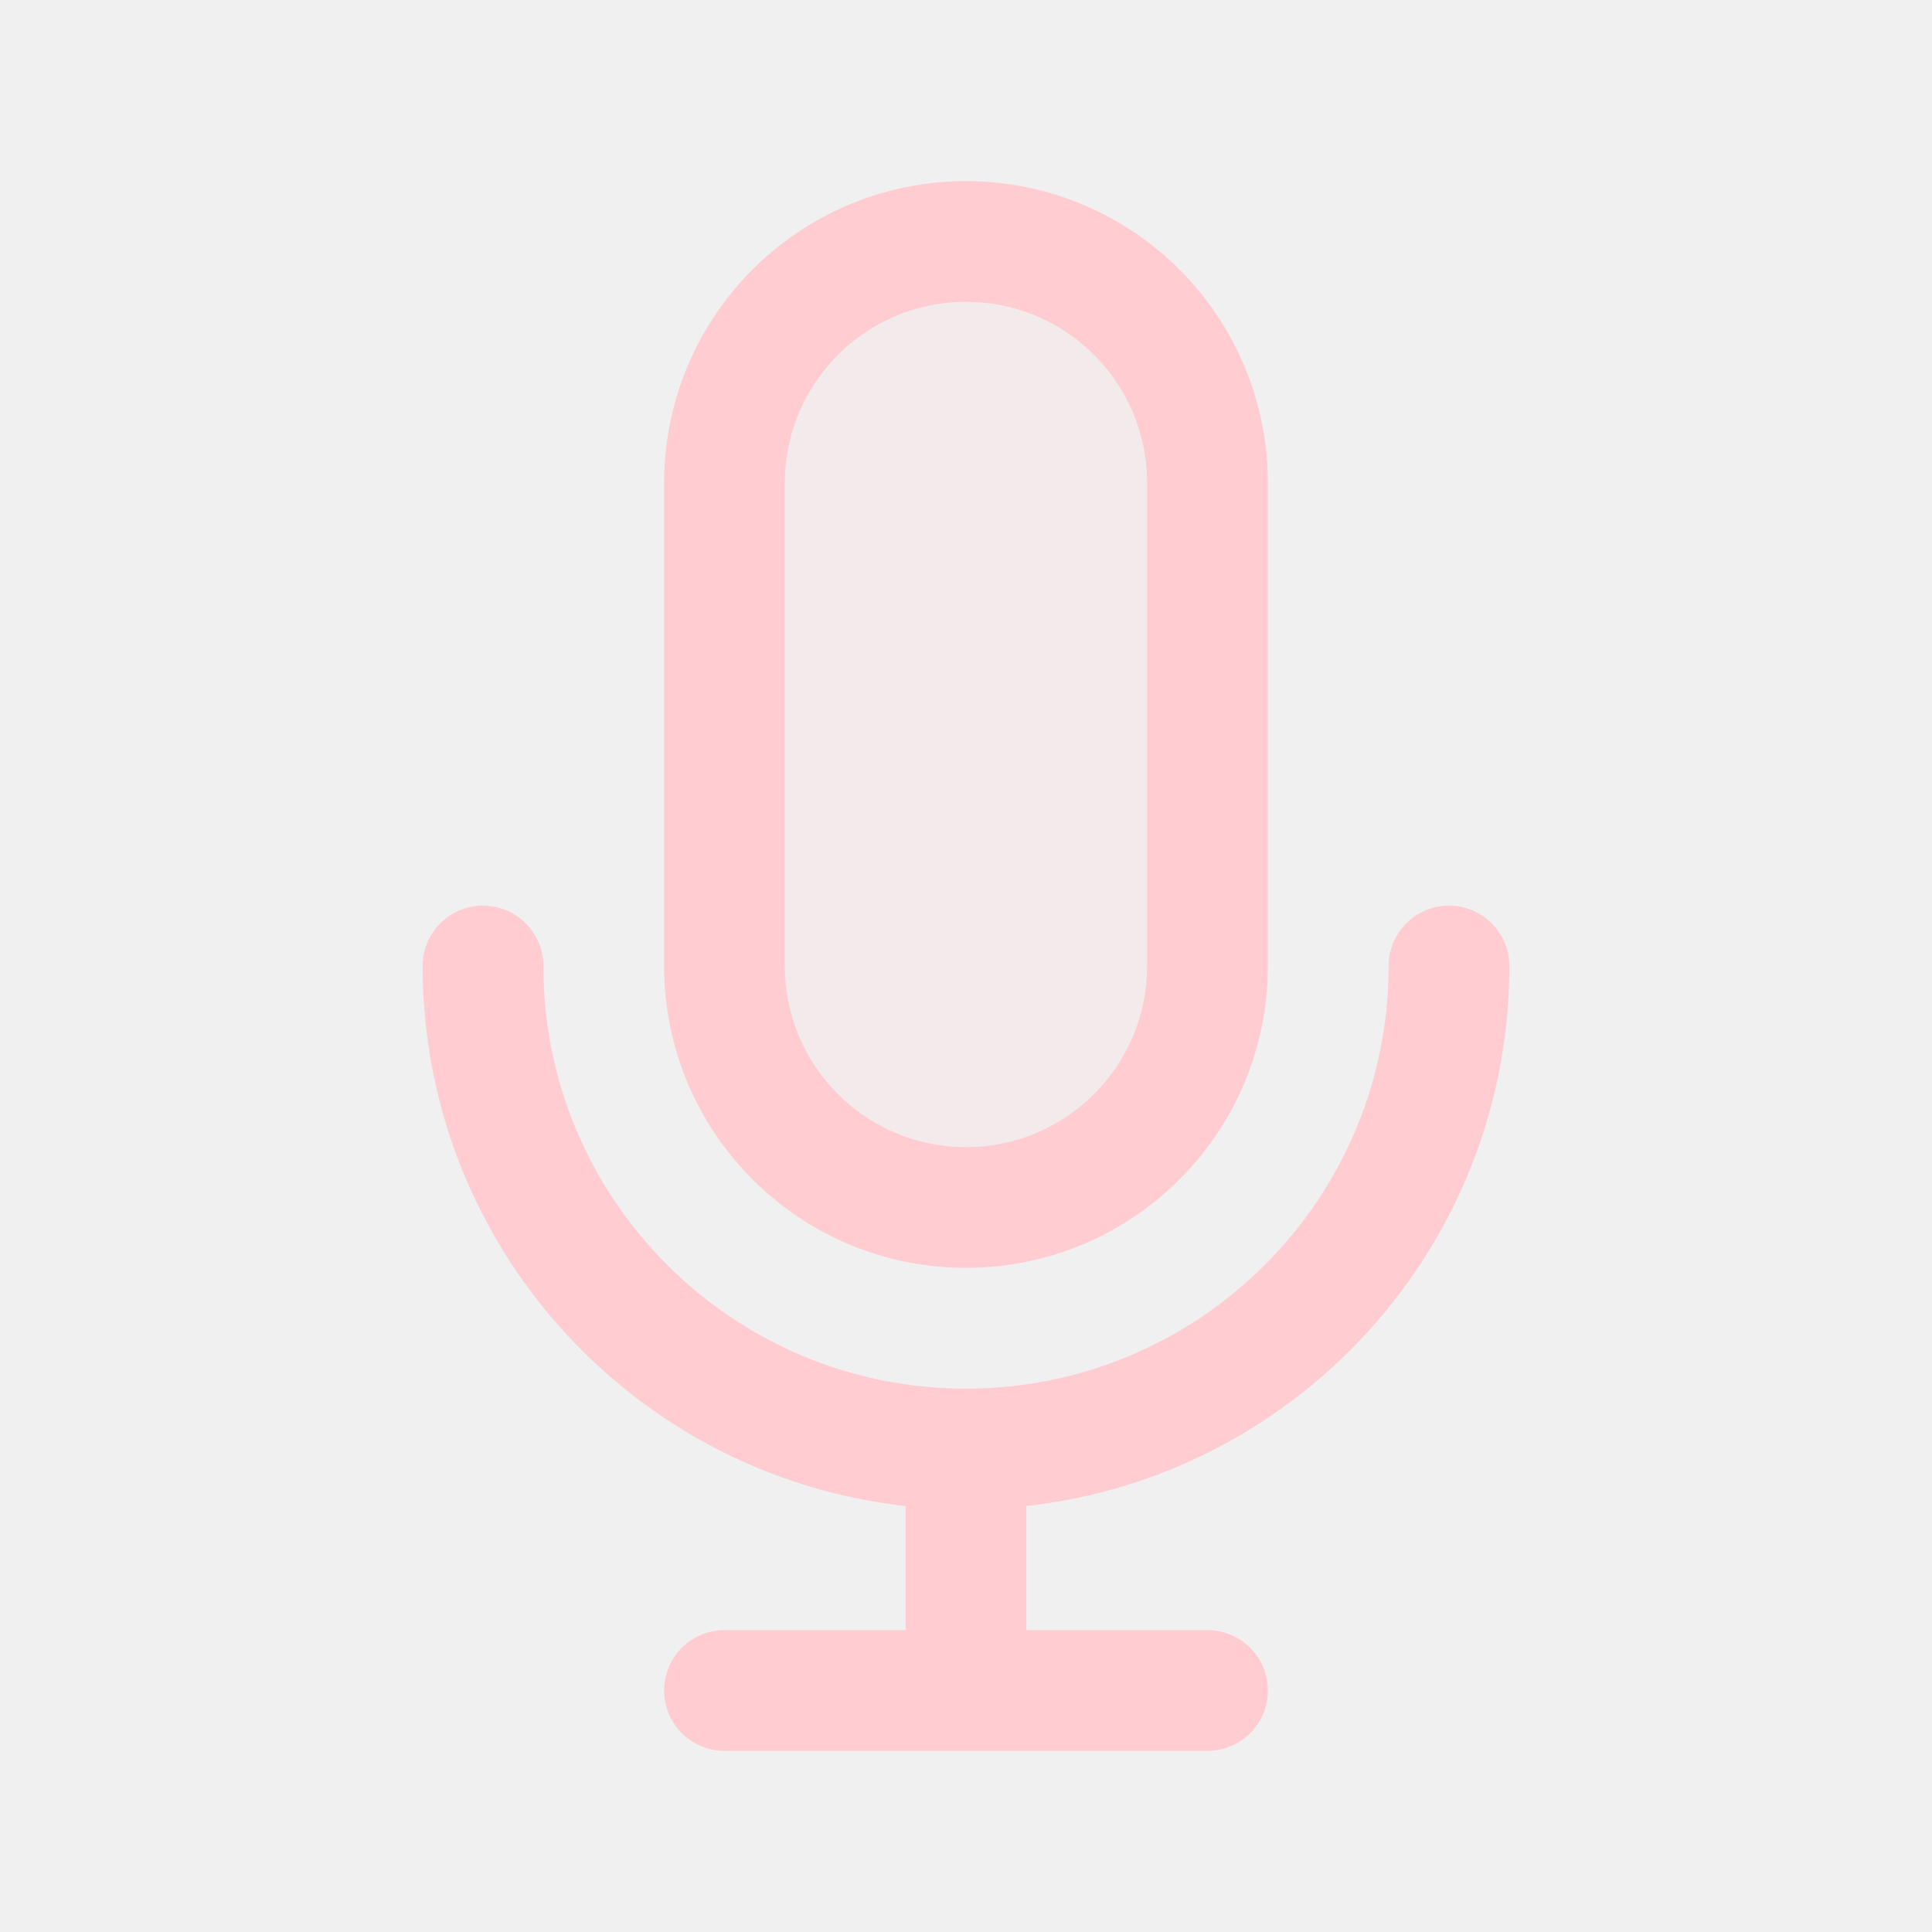
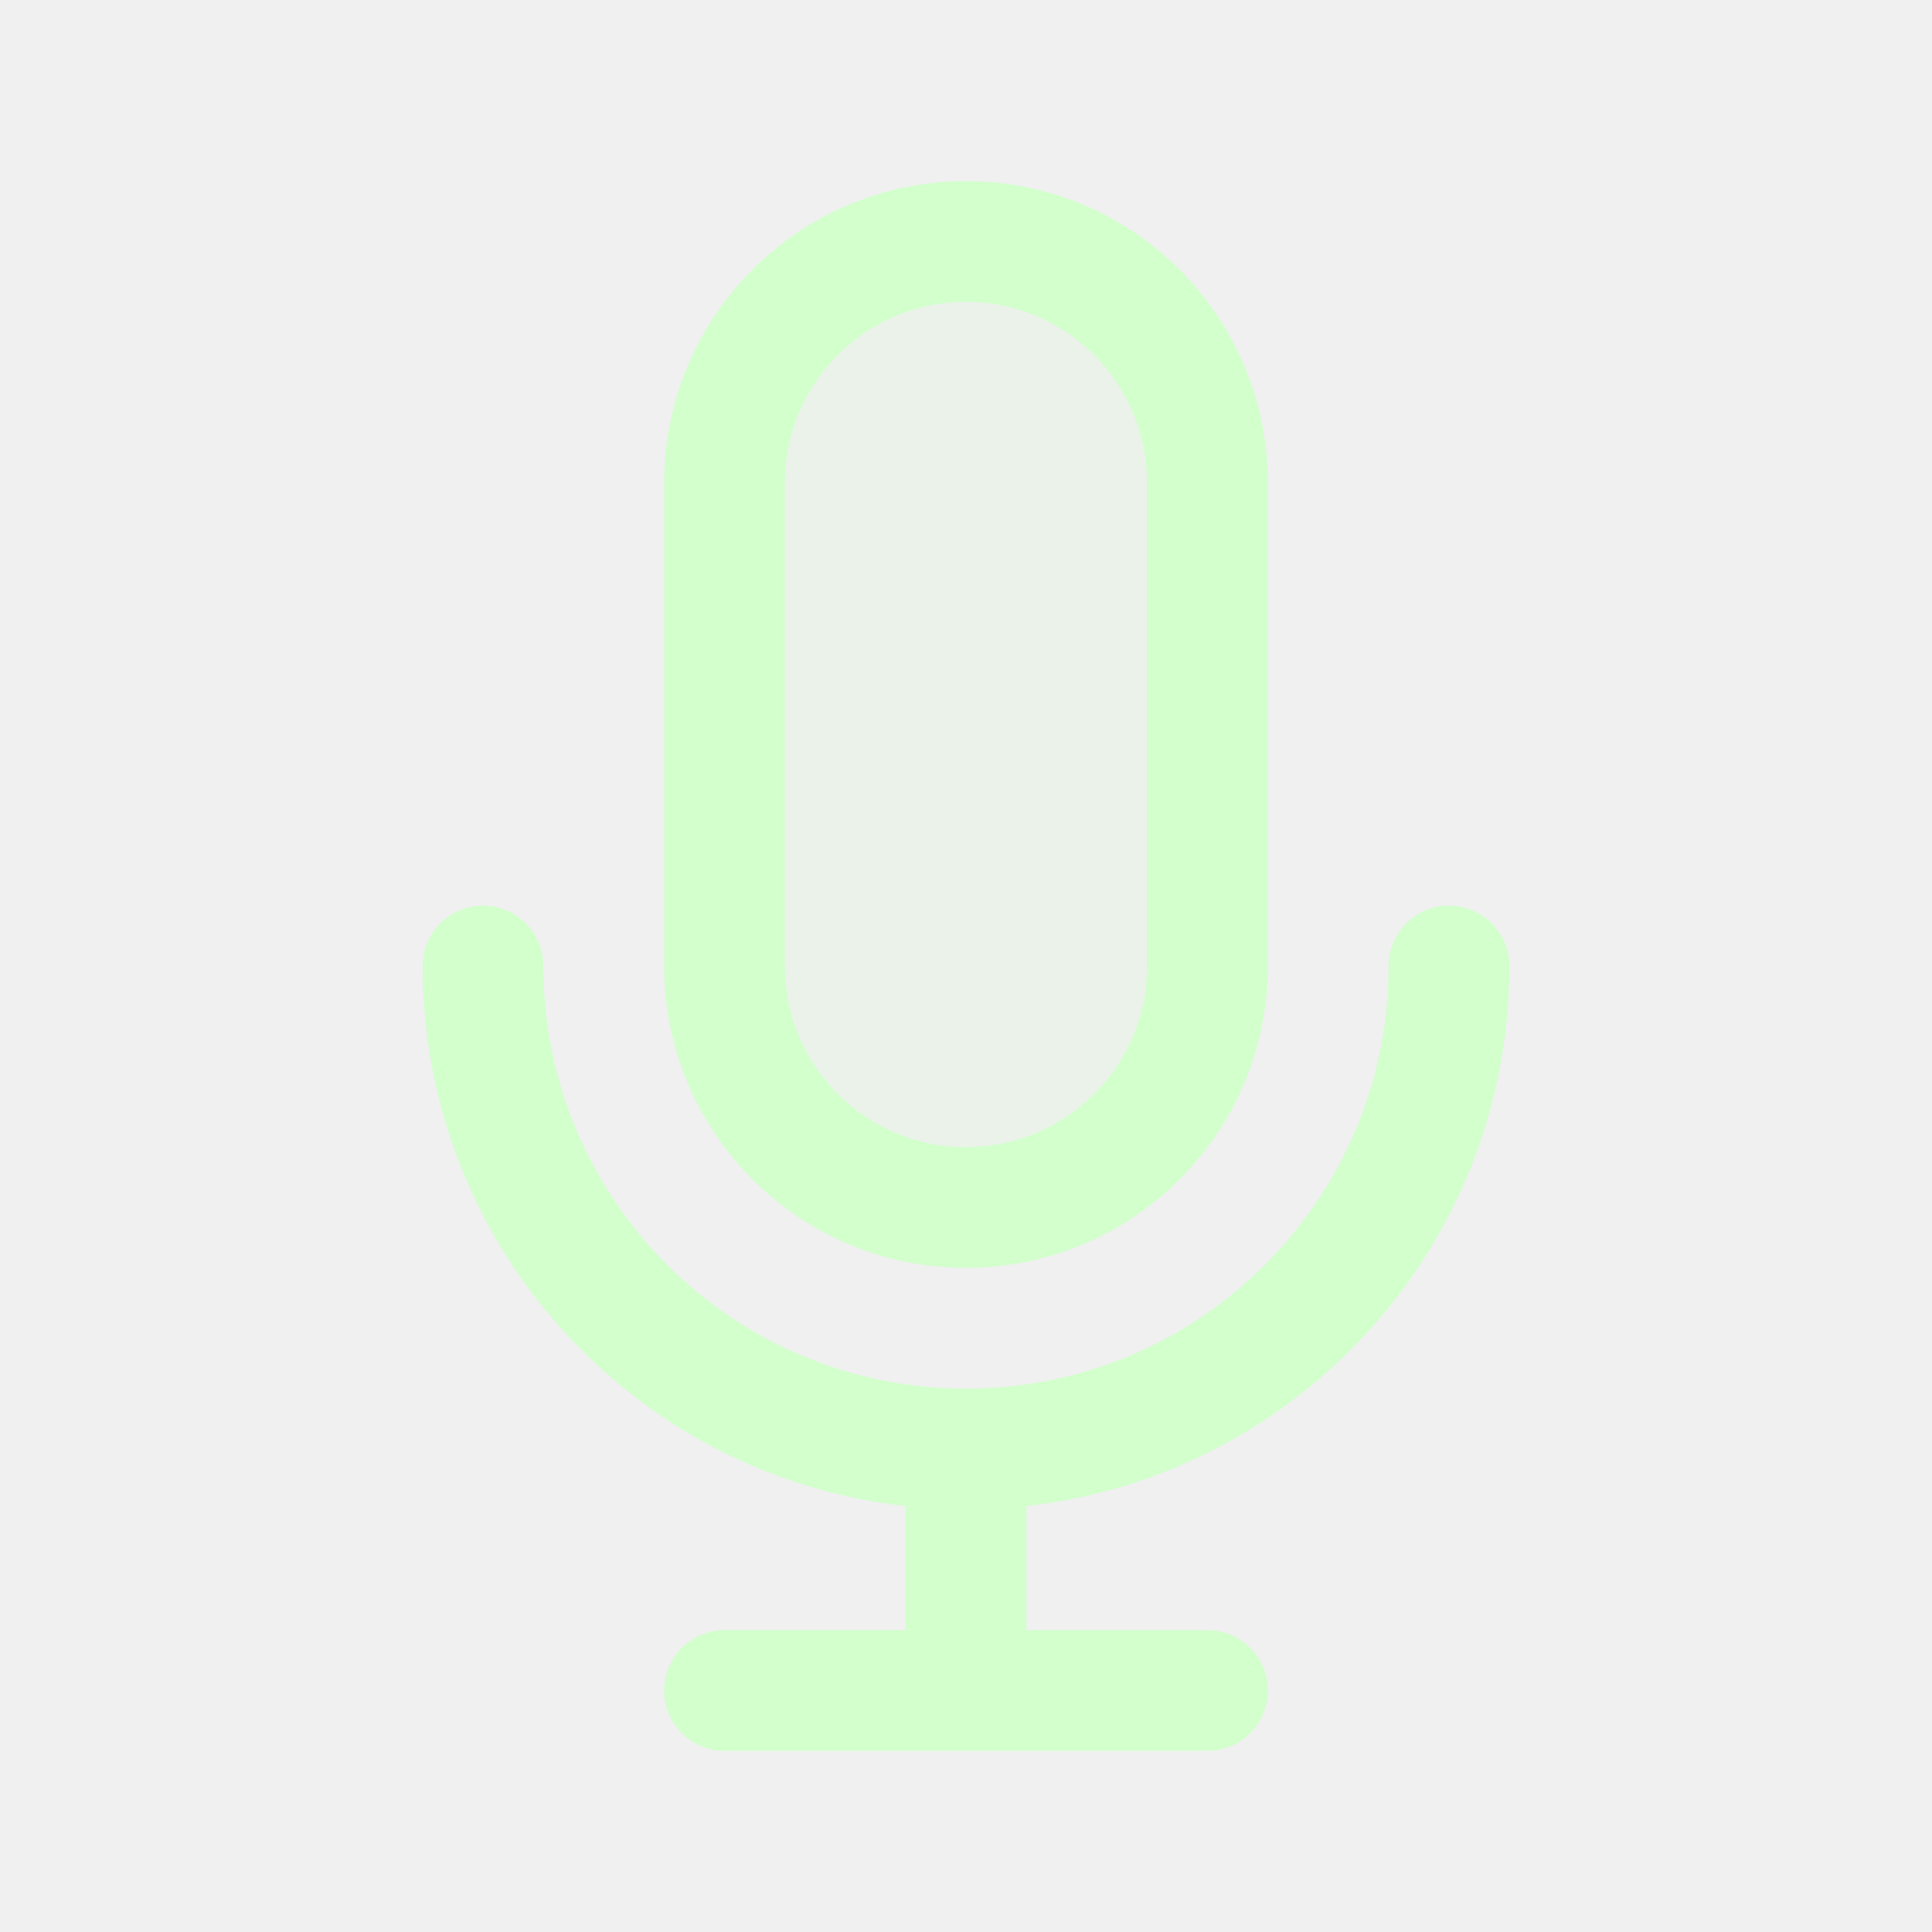
<svg width="120px" height="120px" viewBox="0 0 24 24" fill="none">
  <g id="bgCarrier" stroke-width="0" />
  <g id="tracerCarrier" stroke-linecap="round" stroke-linejoin="round" />
  <g id="iconCarrier">
-     <path opacity="0.15" d="M9 6C9 4.343 10.343 3 12 3C13.657 3 15 4.343 15 6V12C15 13.657 13.657 15 12 15C10.343 15 9 13.657 9 12V6Z" fill="#FFCCD2" style="--darkreader-inline-fill: #000000;" data-darkreader-inline-fill="" />
-     <path d="M18 12C18 15.314 15.314 18 12 18M12 18C8.686 18 6 15.314 6 12M12 18V21M12 21H15M12 21H9M15 6V12C15 13.657 13.657 15 12 15C10.343 15 9 13.657 9 12V6C9 4.343 10.343 3 12 3C13.657 3 15 4.343 15 6Z" stroke="#FFCCD2" stroke-width="1.5" stroke-linecap="round" stroke-linejoin="round" style="--darkreader-inline-stroke: #ffffff;" data-darkreader-inline-stroke="" />
+     <path opacity="0.15" d="M9 6C9 4.343 10.343 3 12 3C13.657 3 15 4.343 15 6V12C15 13.657 13.657 15 12 15C10.343 15 9 13.657 9 12V6Z" fill="#D2FFCC" style="--darkreader-inline-fill: #000000;" data-darkreader-inline-fill="" />
+     <path d="M18 12C18 15.314 15.314 18 12 18M12 18C8.686 18 6 15.314 6 12M12 18V21M12 21H15M12 21H9M15 6V12C15 13.657 13.657 15 12 15C10.343 15 9 13.657 9 12V6C9 4.343 10.343 3 12 3C13.657 3 15 4.343 15 6Z" stroke="#D2FFCC" stroke-width="1.5" stroke-linecap="round" stroke-linejoin="round" style="--darkreader-inline-stroke: #ffffff;" data-darkreader-inline-stroke="" />
  </g>
</svg>
